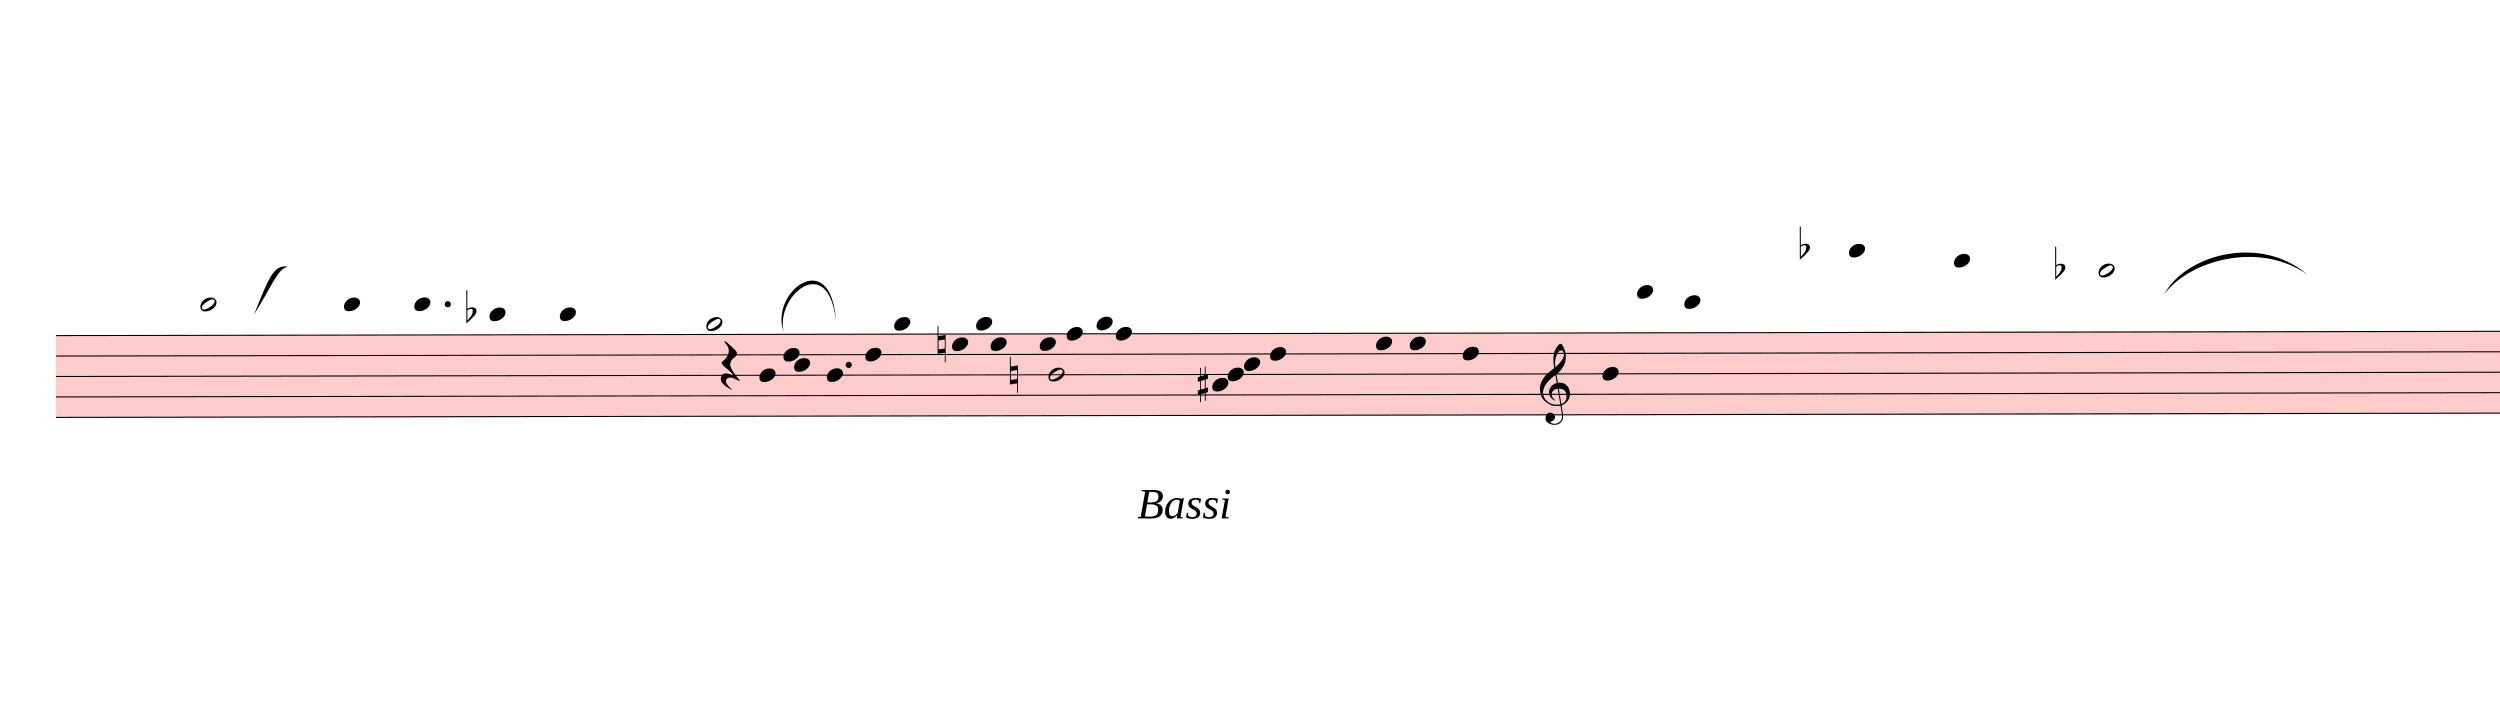
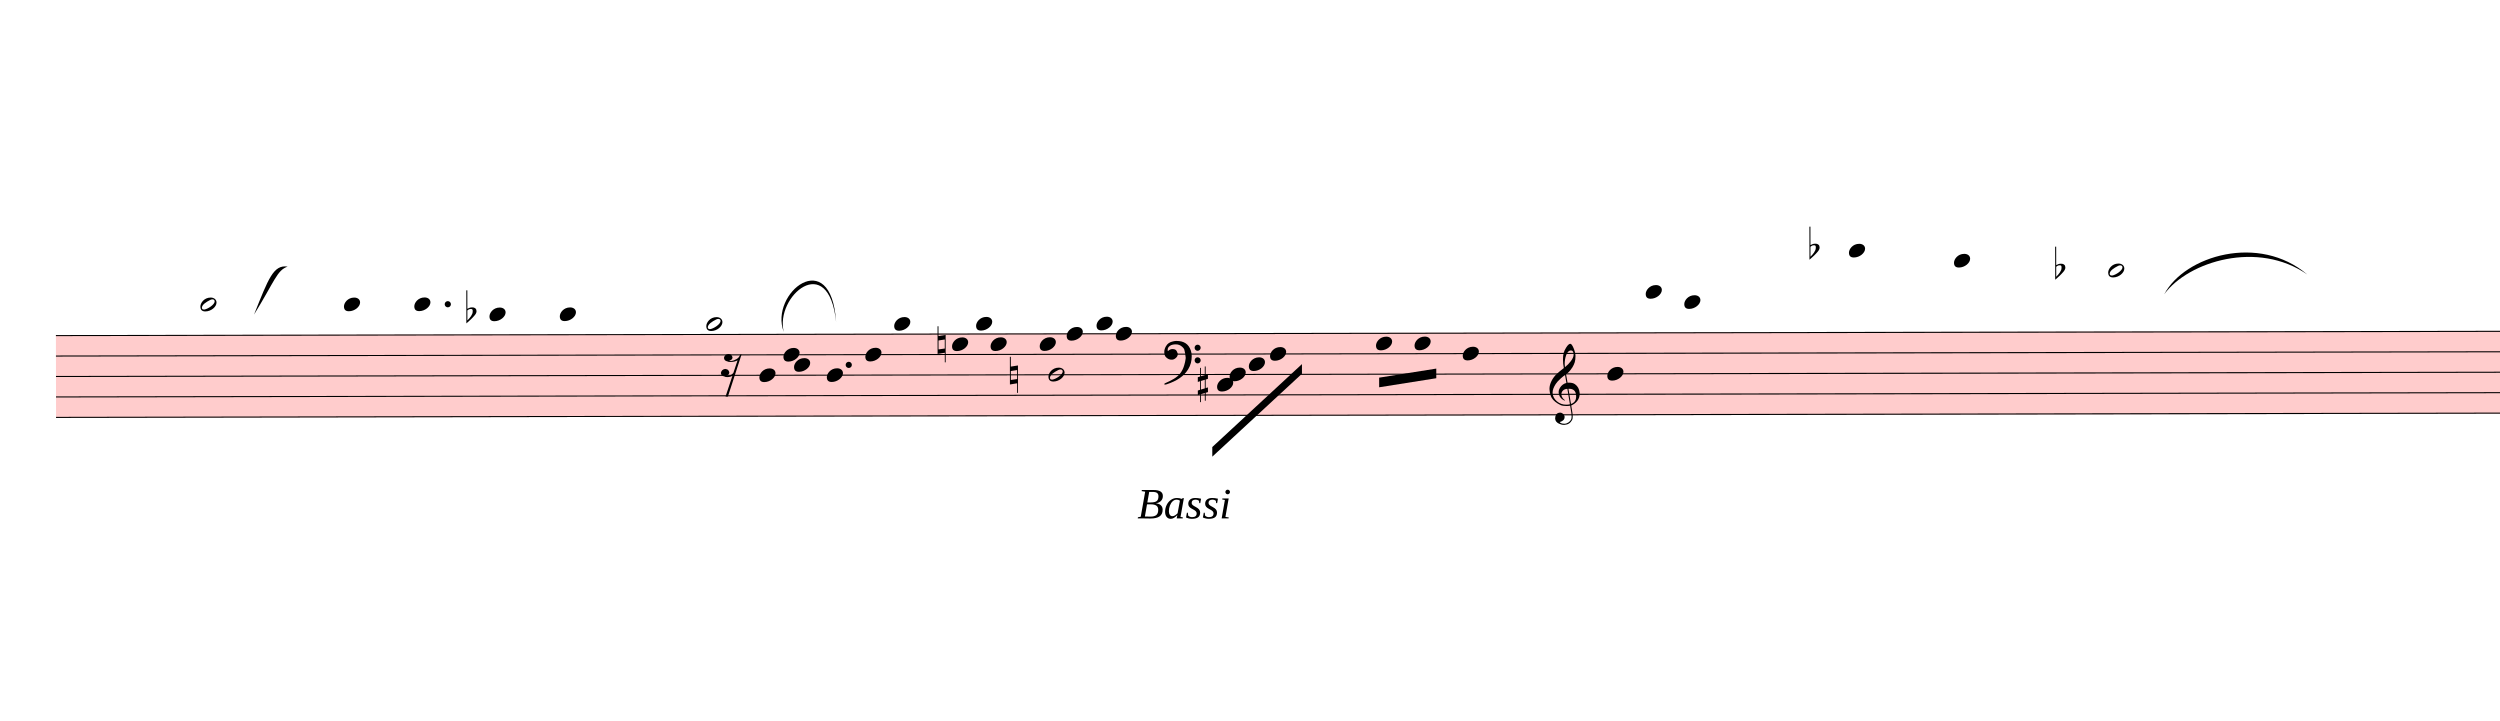
<svg xmlns="http://www.w3.org/2000/svg" viewBox="897 15876 23350.8 6726.6" version="1.1" overflow="visible">
  <defs>
    <style type="text/css">
    /* .staff * {
      fill: #000;
      stroke: #000;
    }

    .deletionBack {
      fill: #00000033;
    } */
  </style>
    <symbol id="sym_notehead_half" viewBox="0 0 1000 1000" overflow="inherit">
      <path transform="scale(1,-1)" d="M278 64c0 22 -17 39 -43 39c-12 0 -26 -3 -41 -10c-85 -43 -165 -94 -165 -156c5 -25 15 -32 49 -32c67 11 200 95 200 159zM0 -36c0 68 73 174 200 174c66 0 114 -39 114 -97c0 -84 -106 -173 -218 -173c-64 0 -96 32 -96 96z" />
    </symbol>
    <symbol id="sym_notehead_quarter" viewBox="0 0 1000 1000" overflow="inherit">
      <path transform="scale(1,-1)" d="M0 -39c0 68 73 172 200 172c66 0 114 -37 114 -95c0 -84 -106 -171 -218 -171c-64 0 -96 30 -96 94z" />
    </symbol>
    <symbol id="sym_rest_rest16th" viewBox="0 0 1000 1000" overflow="inherit">
-       <path transform="scale(1,-1)" d="M107 292c-13 24 -30 49 -52 71c-1 1 0 2 0 3l-2 2c3 3 4 4 6 4c12 0 26 -7 40 -20s44 -40 89 -81c26 -24 28 -29 46 -47c4 -4 8 -9 10 -14c6 -8 8 -16 8 -27c0 -19 -12 -40 -36 -61c-28 -23 -49 -38 -61 -73c-4 -11 -7 -27 -10 -50c13 -43 34 -83 59 -121 c31 -47 59 -79 101 -129c-8 0 -26 7 -54 20l-62 29l-21 6l-23 1c-25 0 -45 -10 -60 -30l-4 -14l-1 -12c0 -33 20 -56 39 -78c8 -9 17 -18 26 -26c17 -15 27 -24 28 -30l-3 -3c-11 5 -19 10 -25 15c-9 3 -37 21 -45 26c-24 14 -45 32 -63 51c-19 21 -37 44 -37 71 c0 63 27 95 80 95c41 0 86 -18 136 -52c-19 26 -37 48 -55 66c-23 23 -48 44 -73 65c-28 23 -47 40 -58 53s-17 26 -18 39c75 64 113 125 113 183c0 27 -7 48 -18 68z" />
+       <path transform="scale(1,-1)" d="M133 -111c0 -33 -21 -50 -52 -55c10 -3 18 -4 25 -4c40 0 69 24 90 47l66 197c-36 -18 -64 -25 -112 -25c-23 0 -38 3 -45 8c-37 7 -55 27 -55 59c8 35 30 54 68 58c45 -6 49 -13 64 -48c0 -3 1 -5 1 -7c0 -27 -25 -46 -52 -49c6 -4 15 -6 26 -6c32 2 62 14 88 29 c32 19 44 36 59 71l7 1l10 2h4c-72 -220 -143 -439 -215 -659h-37l108 324c-20 -13 -51 -20 -82 -20c-21 0 -35 4 -43 10c-37 6 -55 26 -55 58c8 35 31 56 68 60c43 -8 48 -13 64 -51z" />
    </symbol>
    <symbol id="sym_accid_f" viewBox="0 0 1000 1000" overflow="inherit">
      <path transform="scale(1,-1)" d="M20 110c32 16 54 27 93 27c26 0 35 -3 54 -13c13 -7 24 -20 27 -38l4 -25c0 -28 -16 -57 -45 -89c-23 -25 -39 -44 -65 -68l-88 -79v644h20v-359zM90 106c-32 0 -48 -10 -70 -29v-194c31 31 54 59 71 84c21 32 32 59 32 84c0 9 1 16 1 20c0 14 -3 21 -11 30l-8 3z" />
    </symbol>
    <symbol id="sym_accid_n" viewBox="0 0 1000 1000" overflow="inherit">
      <path transform="scale(1,-1)" d="M0 -188v539h18v-191l139 22v-533h-17v186zM18 -100l122 17v176l-122 -19v-174z" />
    </symbol>
    <symbol id="sym_accid_s" viewBox="0 0 1000 1000" overflow="inherit">
      <path transform="scale(1,-1)" d="M136 186v169h17v-164l44 14v-91l-44 -14v-165l44 12v-91l-44 -13v-155h-17v150l-76 -22v-155h-17v149l-43 -13v90l43 14v167l-43 -14v92l43 13v169h17v-163zM60 73v-167l76 22v168z" />
+     </symbol>
+     <symbol id="sym_clef_F" viewBox="0 0 1000 1000" overflow="inherit">
+       <path transform="scale(1,-1)" d="M509 -105c0 28 22 51 50 51s51 -23 51 -51s-23 -51 -51 -51s-50 23 -50 51zM509 105c0 28 22 51 50 51s51 -23 51 -51s-23 -51 -51 -51s-50 23 -50 51zM138 84c43 0 63 -11 77 -43l14 -34c0 -16 -2 -27 -6 -35c-2 -9 -8 -17 -17 -27c-22 -24 -49 -38 -73 -38 c-43 0 -63 8 -98 39c-20 18 -31 47 -31 87c0 34 9 65 28 98c26 45 62 69 120 81l32 6l22 1c125 0 203 -51 240 -159c10 -30 15 -61 15 -93c0 -83 -19 -154 -59 -219c-70 -115 -185 -194 -360 -251l-26 -5c-8 0 -13 3 -13 7c2 7 3 8 9 14c47 20 66 30 84 39l68 37 c89 53 143 125 172 226c13 48 17 60 20 87c3 19 4 31 5 34c-5 51 -12 95 -20 123c-8 30 -5 22 -14 35c-6 9 -14 17 -27 29c-29 26 -64 39 -103 39c-44 0 -75 -8 -99 -25c-24 -16 -37 -38 -37 -64v-14c2 -4 3 -7 4 -9c25 23 49 34 73 34z" />
    </symbol>
    <symbol id="sym_clef_G" viewBox="0 0 1000 1000" overflow="inherit">
      <path transform="scale(1,-1)" d="M343 -190c-18 -3 -37 -5 -59 -5c-46 0 -79 6 -101 16c-68 33 -117 72 -146 119c-20 34 -33 80 -37 137c0 5 -1 10 -1 15c0 42 12 86 35 132c23 44 51 82 86 115s75 65 119 98c-2 12 -7 36 -11 72c-3 33 -3 57 -3 69c0 91 12 134 53 200c26 42 50 63 69 63 c16 0 34 -23 54 -71s30 -90 32 -124v-11c0 -85 -16 -126 -52 -187c-10 -16 -49 -70 -76 -92c-10 -7 -20 -15 -29 -23l24 -140c6 1 14 1 22 1c45 0 79 -9 103 -27c46 -33 71 -81 76 -143c1 -5 1 -12 1 -17c0 -96 -68 -163 -141 -193c6 -44 14 -86 20 -126c4 -24 4 -45 4 -62 c0 -23 -3 -41 -10 -54c-27 -50 -69 -77 -123 -80c-4 0 -9 -1 -13 -1c-29 0 -56 8 -84 21c-39 19 -60 46 -62 82v8c0 23 6 43 16 59c14 22 35 32 61 34h5c38 0 72 -32 75 -67v-7c0 -40 -26 -67 -81 -83c13 -19 39 -28 79 -28c48 0 90 34 109 67c7 12 10 31 10 57 c0 16 -1 33 -4 52c-6 41 -14 83 -20 124zM358 730c-74 0 -105 -137 -105 -223c0 -19 2 -37 4 -55c39 30 72 64 99 100c31 41 46 77 46 108v7c-3 41 -16 63 -42 63h-2zM315 92l42 -253c57 19 86 61 86 125c0 5 0 12 -1 18c-5 74 -44 110 -117 110h-10zM297 91 c-56 -2 -100 -36 -100 -93v-6c2 -36 34 -77 59 -89c-2 -2 -6 -4 -8 -8c-54 26 -91 69 -96 134v8c0 53 35 98 69 124c18 13 37 23 60 28l-22 132c-16 -10 -41 -29 -72 -57c-39 -34 -66 -65 -84 -92c-35 -54 -52 -102 -52 -142v-10c4 -53 27 -99 72 -137s96 -56 157 -56 c19 0 40 2 59 7c-15 86 -28 172 -42 257z" />
    </symbol>
  </defs>
  <g class="rastrums">
    <g class="rastrum" data-id="r75a4ec54-872a-4f31-80f5-6b5e3d375fba" style="transform: rotate(-0.1deg); transform-origin: 1386px 19008px;">
      <g class="rastrum bounding-box" data-id="bbox-r75a4ec54-872a-4f31-80f5-6b5e3d375fba">
        <rect x="1386" y="19008" width="23904" height="774" fill="#ff000033" />
      </g>
      <path d="M1386 19013 L25290 19013" stroke-width="10" stroke="black" />
      <path d="M1386 19204 L25290 19204" stroke-width="10" stroke="black" />
      <path d="M1386 19395 L25290 19395" stroke-width="10" stroke="black" />
      <path d="M1386 19586 L25290 19586" stroke-width="10" stroke="black" />
      <path d="M1386 19777 L25290 19777" stroke-width="10" stroke="black" />
    </g>
  </g>
  <g class="draft" data-label="6" data-id="d6b83f3d3-7b91-4747-a658-7711c1dd2816">
    <g class="system" data-id="s065b8240-e793-40bb-a844-5822a20d2e70">
      <g class="staff" data-n="1" data-rastrum="r75a4ec54-872a-4f31-80f5-6b5e3d375fba" style="transform: rotate(-0.1deg); transform-origin: 1386px 19008px;">
        <g class="note" data-id="d1c1aed67-9a8e-4fe3-bd8f-6e59f56319b1" data-stem.dir="up">
          <g class="notehead">
            <use href="#sym_notehead_half" height="480px" width="480px" x="2736" y="18726.5" />
          </g>
          <g class="ledgerLines above">
            <path d="M2697 18822 L2925 18822" stroke-width="18" />
          </g>
          <g class="stem">
            <path d="M2886 18249 L2886 18726.5" stroke-width="14" />
          </g>
        </g>
        <g class="note" data-id="d7c54628c-f2d7-49b6-9ab4-0a5a55fe4aa8" data-stem.dir="up">
          <g class="notehead">
            <use href="#sym_notehead_quarter" height="480px" width="480px" x="4077" y="18726.5" />
          </g>
          <g class="ledgerLines above">
            <path d="M4038 18822 L4266 18822" stroke-width="18" />
          </g>
          <g class="stem">
            <path d="M4227 18344.5 L4227 18726.5" stroke-width="14" />
          </g>
        </g>
        <g class="note" data-id="dddc9baf7-8425-46ca-b1f4-9cec6d2edec7" data-stem.dir="up">
          <g class="notehead">
            <use href="#sym_notehead_quarter" height="480px" width="480px" x="4734" y="18726.5" />
          </g>
          <g class="ledgerLines above">
            <path d="M4695 18822 L4923 18822" stroke-width="18" />
          </g>
          <g class="stem">
            <path d="M4884 18249 L4884 18726.5" stroke-width="14" />
          </g>
        </g>
        <g class="note" data-id="dd04cdb77-16fa-463a-b94c-46371371753d" data-stem.dir="up">
          <g class="notehead">
            <use href="#sym_notehead_quarter" height="480px" width="480px" x="5436" y="18822" />
          </g>
          <g class="ledgerLines above">
            <path d="M5397 18822 L5625 18822" stroke-width="18" />
          </g>
          <g class="stem">
            <path d="M5586 17676 L5586 18822" stroke-width="14" />
          </g>
        </g>
        <g class="note" data-id="d151fc9a3-5e3d-49cc-8185-6356e969493a" data-stem.dir="up">
          <g class="notehead">
            <use href="#sym_notehead_quarter" height="480px" width="480px" x="6093" y="18822" />
          </g>
          <g class="ledgerLines above">
            <path d="M6054 18822 L6282 18822" stroke-width="18" />
          </g>
          <g class="stem">
            <path d="M6243 18344.5 L6243 18822" stroke-width="14" />
          </g>
        </g>
        <g class="note" data-id="d79f172ca-e5dc-4c15-8ef7-6ac40a86abba" data-stem.dir="up">
          <g class="notehead">
            <use href="#sym_notehead_half" height="480px" width="480px" x="7461" y="18917.5" />
          </g>
          <g class="ledgerLines above" />
          <g class="stem">
            <path d="M7611 18726.5 L7611 18917.5" stroke-width="14" />
          </g>
        </g>
        <g class="note" data-id="d7946015e-c6e1-49b4-a445-d8b9ba02fa27" data-stem.dir="down">
          <g class="notehead">
            <use href="#sym_notehead_quarter" height="480px" width="480px" x="7956" y="19395" />
          </g>
          <g class="stem">
            <path d="M7956 19395 L7956 19490.5" stroke-width="14" />
          </g>
        </g>
        <g class="note" data-id="dd834b95b-a630-4bcb-b9d2-9f68ba21de3f" data-stem.dir="down">
          <g class="notehead">
            <use href="#sym_notehead_quarter" height="480px" width="480px" x="8181" y="19204" />
          </g>
          <g class="stem">
            <path d="M8181 19204 L8181 19299.5" stroke-width="14" />
          </g>
        </g>
        <g class="note" data-id="d2a218ce4-f2bc-4a7f-a616-26cb6438af22" data-stem.dir="down">
          <g class="notehead">
            <use href="#sym_notehead_quarter" height="480px" width="480px" x="8280" y="19299.5" />
          </g>
          <g class="stem">
            <path d="M8280 19299.5 L8280 19395" stroke-width="14" />
          </g>
        </g>
        <g class="note" data-id="d2aff7bee-be97-4c93-be99-e74561204c80" data-stem.dir="down">
          <g class="notehead">
            <use href="#sym_notehead_quarter" height="480px" width="480px" x="8586" y="19395" />
          </g>
          <g class="stem">
            <path d="M8586 19395 L8586 19490.5" stroke-width="14" />
          </g>
        </g>
        <g class="note" data-id="d7c1e2ead-3ec8-42f7-b4c8-456182d4c3f8" data-stem.dir="down">
          <g class="notehead">
            <use href="#sym_notehead_quarter" height="480px" width="480px" x="8946" y="19204" />
          </g>
          <g class="stem">
            <path d="M8946 19204 L8946 19299.5" stroke-width="14" />
          </g>
        </g>
        <g class="note" data-id="de2f069bc-20c2-4106-bbcf-4fe752c5c0b1" data-stem.dir="up">
          <g class="notehead">
            <use href="#sym_notehead_quarter" height="480px" width="480px" x="9216" y="18917.5" />
          </g>
          <g class="ledgerLines above" />
          <g class="stem">
            <path d="M9366 18535.5 L9366 18917.5" stroke-width="14" />
          </g>
        </g>
        <g class="note" data-id="d5e7ce49e-3441-49f7-90c8-01ff03fb760f" data-stem.dir="up">
          <g class="notehead">
            <use href="#sym_notehead_quarter" height="480px" width="480px" x="9756" y="19108.5" />
          </g>
          <g class="stem">
            <path d="M9906 18535.5 L9906 19108.5" stroke-width="14" />
          </g>
        </g>
        <g class="note" data-id="dec27d801-e2e8-4a57-b85d-c8b86fd6c353" data-stem.dir="up">
          <g class="notehead">
            <use href="#sym_notehead_quarter" height="480px" width="480px" x="9981" y="18917.5" />
          </g>
          <g class="ledgerLines above" />
          <g class="stem">
            <path d="M10131 18535.5 L10131 18917.5" stroke-width="14" />
          </g>
        </g>
        <g class="note" data-id="dae4ccf0c-af8e-45b6-9b41-1c7de6abef13" data-stem.dir="up">
          <g class="notehead">
            <use href="#sym_notehead_quarter" height="480px" width="480px" x="10116" y="19108.5" />
          </g>
          <g class="stem">
            <path d="M10266 18535.5 L10266 19108.5" stroke-width="14" />
          </g>
        </g>
        <g class="note" data-id="d278ffb94-2b8c-44ce-987a-4c5f03a3e066" data-stem.dir="up">
          <g class="notehead">
            <use href="#sym_notehead_quarter" height="480px" width="480px" x="10575" y="19108.5" />
          </g>
          <g class="stem">
            <path d="M10725 18631 L10725 19108.5" stroke-width="14" />
          </g>
        </g>
        <g class="note" data-id="d4f491c1d-3d3f-4d07-8449-c0095068898a" data-stem.dir="down">
          <g class="notehead">
            <use href="#sym_notehead_half" height="480px" width="480px" x="10656" y="19395" />
          </g>
          <g class="stem">
            <path d="M10656 19395 L10656 19968" stroke-width="14" />
          </g>
        </g>
        <g class="note" data-id="d32c937a4-722a-47ea-89c0-25dbb0b85546" data-stem.dir="up">
          <g class="notehead">
            <use href="#sym_notehead_quarter" height="480px" width="480px" x="10827" y="19013" />
          </g>
          <g class="stem">
            <path d="M10977 18631 L10977 19013" stroke-width="14" />
          </g>
        </g>
        <g class="note" data-id="df8b5c9c4-8786-4733-9449-7f931d8ca6e5" data-stem.dir="up">
          <g class="notehead">
            <use href="#sym_notehead_quarter" height="480px" width="480px" x="11106" y="18917.5" />
          </g>
          <g class="ledgerLines above" />
          <g class="stem">
            <path d="M11256 18822 L11256 18917.5" stroke-width="14" />
          </g>
        </g>
        <g class="note" data-id="d431fb336-5510-44ca-b941-11299a721696" data-stem.dir="up">
          <g class="notehead">
            <use href="#sym_notehead_quarter" height="480px" width="480px" x="11286" y="19013" />
          </g>
          <g class="stem">
            <path d="M11436 18249 L11436 19013" stroke-width="14" />
          </g>
        </g>
        <g class="note" data-id="df25408c8-6e9e-45c1-a717-f57165c78917" data-stem.dir="down">
          <g class="notehead">
-             <use href="#sym_notehead_quarter" height="480px" width="480px" x="12186" y="19490.5" />
-           </g>
-           <g class="stem">
-             <path d="M12186 19490.5 L12186 19586" stroke-width="14" />
+             <use href="#sym_notehead_quarter" height="480px" width="480px" x="12231" y="19490.5" />
+           </g>
+           <g class="stem">
+             <path d="M12231 19490.5 L12231 19872.5" stroke-width="14" />
          </g>
        </g>
        <g class="note" data-id="d34e5b079-4aac-48a5-957d-8779f4982c92" data-stem.dir="down">
          <g class="notehead">
-             <use href="#sym_notehead_quarter" height="480px" width="480px" x="12330" y="19395" />
-           </g>
-           <g class="stem">
-             <path d="M12330 19395 L12330 19490.5" stroke-width="14" />
+             <use href="#sym_notehead_quarter" height="480px" width="480px" x="12348" y="19395" />
+           </g>
+           <g class="stem">
+             <path d="M12348 19395 L12348 19586" stroke-width="14" />
          </g>
        </g>
        <g class="note" data-id="dde0933c8-e03d-4aad-9bd8-9824f2188651" data-stem.dir="down">
          <g class="notehead">
-             <use href="#sym_notehead_quarter" height="480px" width="480px" x="12483" y="19299.5" />
-           </g>
-           <g class="stem">
-             <path d="M12483 19299.5 L12483 19395" stroke-width="14" />
+             <use href="#sym_notehead_quarter" height="480px" width="480px" x="12528" y="19299.5" />
+           </g>
+           <g class="stem">
+             <path d="M12528 19299.5 L12528 19681.5" stroke-width="14" />
          </g>
        </g>
        <g class="note" data-id="d83f2995e-bbba-4d19-852a-53f19638d437" data-stem.dir="down">
          <g class="notehead">
            <use href="#sym_notehead_quarter" height="480px" width="480px" x="12726" y="19204" />
          </g>
          <g class="stem">
-             <path d="M12726 19204 L12726 19299.5" stroke-width="14" />
+             <path d="M12726 19204 L12726 19490.5" stroke-width="14" />
          </g>
        </g>
        <g class="note" data-id="da7bebae0-2f6a-4c5d-bee3-e8a2a67670fb" data-stem.dir="down">
          <g class="notehead">
            <use href="#sym_notehead_quarter" height="480px" width="480px" x="13716" y="19108.5" />
          </g>
          <g class="stem">
-             <path d="M13716 19108.5 L13716 19204" stroke-width="14" />
+             <path d="M13716 19108.5 L13716 19586" stroke-width="14" />
          </g>
        </g>
        <g class="note" data-id="d2c5de06c-0019-412d-bd44-e27225d79b1f" data-stem.dir="down">
          <g class="notehead">
-             <use href="#sym_notehead_quarter" height="480px" width="480px" x="14031" y="19108.5" />
-           </g>
-           <g class="stem">
-             <path d="M14031 19108.5 L14031 19777" stroke-width="14" />
+             <use href="#sym_notehead_quarter" height="480px" width="480px" x="14076" y="19108.5" />
+           </g>
+           <g class="stem">
+             <path d="M14076 19108.5 L14076 19872.5" stroke-width="14" />
          </g>
        </g>
        <g class="note" data-id="d968d0a09-e37a-4467-98a2-57fdff603215" data-stem.dir="down">
          <g class="notehead">
            <use href="#sym_notehead_quarter" height="480px" width="480px" x="14526" y="19204" />
          </g>
          <g class="stem">
-             <path d="M14526 19204 L14526 19299.5" stroke-width="14" />
+             <path d="M14526 19204 L14526 19872.5" stroke-width="14" />
          </g>
        </g>
        <g class="note" data-id="d9d28b61b-4923-4263-b2e7-3fa245c23dfb" data-stem.dir="down">
          <g class="notehead">
-             <use href="#sym_notehead_quarter" height="480px" width="480px" x="15831" y="19395" />
-           </g>
-           <g class="stem">
-             <path d="M15831 19395 L15831 19490.5" stroke-width="14" />
+             <use href="#sym_notehead_quarter" height="480px" width="480px" x="15876" y="19395" />
+           </g>
+           <g class="stem">
+             <path d="M15876 19395 L15876 19968" stroke-width="14" />
          </g>
        </g>
        <g class="note" data-id="d6bcc5973-8d0b-40a7-99e7-d5acf237b373" data-stem.dir="down">
          <g class="notehead">
-             <use href="#sym_notehead_quarter" height="480px" width="480px" x="16155" y="18631" />
-           </g>
-           <g class="ledgerLines above">
-             <path d="M16116 18822 L16344 18822" stroke-width="18" />
-             <path d="M16116 18631 L16344 18631" stroke-width="18" />
-           </g>
-           <g class="stem">
-             <path d="M16155 18631 L16155 18917.5" stroke-width="14" />
+             <use href="#sym_notehead_quarter" height="480px" width="480px" x="16236" y="18631" />
+           </g>
+           <g class="ledgerLines above">
+             <path d="M16197 18822 L16425 18822" stroke-width="18" />
+             <path d="M16197 18631 L16425 18631" stroke-width="18" />
+           </g>
+           <g class="stem">
+             <path d="M16236 18631 L16236 19108.5" stroke-width="14" />
          </g>
        </g>
        <g class="note" data-id="de9b338b9-acfd-426d-8ee8-94246290add6" data-stem.dir="down">
          <g class="notehead">
            <use href="#sym_notehead_quarter" height="480px" width="480px" x="16596" y="18726.5" />
          </g>
          <g class="ledgerLines above">
            <path d="M16557 18822 L16785 18822" stroke-width="18" />
          </g>
          <g class="stem">
-             <path d="M16596 18726.5 L16596 18917.5" stroke-width="14" />
+             <path d="M16596 18726.5 L16596 19395" stroke-width="14" />
          </g>
        </g>
        <g class="note" data-id="d60188007-ba1d-40f2-a578-98b53d97478b" data-stem.dir="up">
          <g class="notehead">
            <use href="#sym_notehead_quarter" height="480px" width="480px" x="18135" y="18249" />
          </g>
          <g class="ledgerLines above">
            <path d="M18096 18822 L18324 18822" stroke-width="18" />
            <path d="M18096 18631 L18324 18631" stroke-width="18" />
            <path d="M18096 18440 L18324 18440" stroke-width="18" />
            <path d="M18096 18249 L18324 18249" stroke-width="18" />
          </g>
          <g class="stem">
            <path d="M18285 17962.5 L18285 18249" stroke-width="14" />
          </g>
        </g>
        <g class="note" data-id="dae60ca87-86f1-4cef-a255-2a0fbf8697a4" data-stem.dir="up">
          <g class="notehead">
            <use href="#sym_notehead_quarter" height="480px" width="480px" x="19116" y="18344.5" />
          </g>
          <g class="ledgerLines above">
            <path d="M19077 18822 L19305 18822" stroke-width="18" />
            <path d="M19077 18631 L19305 18631" stroke-width="18" />
            <path d="M19077 18440 L19305 18440" stroke-width="18" />
          </g>
          <g class="stem">
            <path d="M19266 17962.5 L19266 18344.5" stroke-width="14" />
          </g>
        </g>
        <g class="note" data-id="dc4743200-3542-4dd4-a5ac-0911cac89848" data-stem.dir="up">
          <g class="notehead">
-             <use href="#sym_notehead_half" height="480px" width="480px" x="20466" y="18440" />
-           </g>
-           <g class="ledgerLines above">
-             <path d="M20427 18822 L20655 18822" stroke-width="18" />
-             <path d="M20427 18631 L20655 18631" stroke-width="18" />
-             <path d="M20427 18440 L20655 18440" stroke-width="18" />
-           </g>
-           <g class="stem">
-             <path d="M20616 18249 L20616 18440" stroke-width="14" />
+             <use href="#sym_notehead_half" height="480px" width="480px" x="20556" y="18440" />
+           </g>
+           <g class="ledgerLines above">
+             <path d="M20517 18822 L20745 18822" stroke-width="18" />
+             <path d="M20517 18631 L20745 18631" stroke-width="18" />
+             <path d="M20517 18440 L20745 18440" stroke-width="18" />
+           </g>
+           <g class="stem">
+             <path d="M20706 17962.5 L20706 18440" stroke-width="14" />
          </g>
        </g>
        <g class="rest" data-id="d142f301c-b3ee-4848-a327-8a778bc80b1a">
          <use href="#sym_rest_rest16th" height="597px" width="597px" x="7596" y="19299.5" />
        </g>
        <g class="accid" data-id="d1a8d7fcc-aad9-44e3-bad0-b8617b54c2b6">
          <use href="#sym_accid_f" height="480px" width="480px" x="5220" y="18822" />
        </g>
        <g class="accid" data-id="d41198393-c448-43b4-a7cf-df33135b27ef">
          <use href="#sym_accid_n" height="480px" width="480px" x="9621" y="19108.5" />
        </g>
        <g class="accid" data-id="d8c440c93-b995-4038-b3d2-643858020ef6">
          <use href="#sym_accid_n" height="480px" width="480px" x="10296" y="19395" />
        </g>
        <g class="accid" data-id="d2079522b-a585-4f77-9629-bb8bee443ca9">
          <use href="#sym_accid_s" height="480px" width="480px" x="12051" y="19490.5" />
        </g>
        <g class="accid" data-id="d96aecbd8-2361-4cba-b8a1-bdb9f2be3bb4">
-           <use href="#sym_accid_f" height="480px" width="480px" x="17676" y="18249" />
+           <use href="#sym_accid_f" height="480px" width="480px" x="17766" y="18249" />
        </g>
        <g class="accid" data-id="dae127a02-909c-449b-8119-500b092dbe82">
          <use href="#sym_accid_f" height="480px" width="480px" x="20061" y="18440" />
        </g>
+         <g class="clef" data-id="d9a037ac0-a764-464c-8875-bbd535836c6f">
+           <use href="#sym_clef_F" height="561px" width="561px" x="11736" y="19204" />
+         </g>
        <g class="clef" data-id="d160b9d03-0a8e-4b0f-9c29-29e425142541">
-           <use href="#sym_clef_G" height="561px" width="561px" x="15246" y="19586" />
+           <use href="#sym_clef_G" height="561px" width="561px" x="15336" y="19586" />
        </g>
        <g class="dot augmentation" data-id="d531415a8-9193-47b2-84e6-2325a5dc2489" data-class="dot augmentation">
          <ellipse cx="5047" cy="18726.5" rx="29" ry="29" fill-opacity="1" stroke-opacity="1" />
        </g>
        <g class="dot augmentation" data-id="d0a84f4f6-2308-4b5c-92a0-2f57d2179b1d" data-class="dot augmentation">
          <ellipse cx="8791" cy="19299.5" rx="29" ry="29" fill-opacity="1" stroke-opacity="1" />
        </g>
      </g>
      <g class="barLine" data-id="d77f3622d-c86c-41b8-b2e1-3fa300cc6c7c">
        <path d="M13421.7 18792 L13293 20220.3" stroke-width="27" />
      </g>
      <g class="barLine" data-id="d2a8053ac-5864-47fb-9380-4c46b5b7dcf5">
        <path d="M15200.1 18902.7 L15071.4 20128.5" stroke-width="27" />
      </g>
      <g class="barLine" data-id="d67ab6686-fed3-4b14-aef5-cf8b6bfcecca">
        <path d="M16866 18918 L16702.2 20690.1" stroke-width="27" />
      </g>
      <g class="barLine" data-id="d7f72783d-c0fe-4369-9919-7338dda8a7d5">
        <path d="M19884.6 18792.9 L19712.7 20455.2" stroke-width="27" />
      </g>
      <g class="barLine" data-id="ddce3c7d2-597e-47c7-a4da-57b2ff10dba4">
        <path d="M21412.8 18755.1 L21298.5 20283.3" stroke-width="27" />
      </g>
      <g class="barLine" data-id="d4c52afa4-18cf-4cf9-9097-850e1c7188e5">
        <path d="M3465.9 18839.7 L3490.2 20474.1" stroke-width="27" />
      </g>
      <g class="barLine" data-id="d7fea796e-76ac-4d36-bedb-a529fb9b2ef0">
        <path d="M7050.6 18904.5 L7200.9 20802.6" stroke-width="27" />
      </g>
      <g class="barLine" data-id="ddd73b275-c313-474a-8adf-d01a3828d19f">
        <path d="M9225 18909 L9208.8 20529.9" stroke-width="27" />
      </g>
+       <g class="barLine" data-id="d05694bf1-1276-4a8f-9cda-0dbf4f861987">
+         <path d="M11475 18963 L11317.5 19984.5" stroke-width="27" />
+       </g>
+       <g class="barLine" data-id="d92610dba-ca46-4849-9649-cc2c07c49da2">
+         <path d="M11502 19152 L11431.8 20140.2" stroke-width="27" />
+       </g>
      <g class="beam" data-id="b461490a5-c623-4cee-89f4-58e8cd08094e" style="transform: rotate(-0.1deg); transform-origin: 1386px 19008px;">
-         <polygon points="12501,19755 12501,19755 12501,19845 12501,19845" stroke-opacity="1" fill-opacity="1" />
+         <polygon points="12185.1,20072.7 13023.9,19299.6 13023.9,19389.6 12185.1,20162.7" stroke-opacity="1" fill-opacity="1" />
      </g>
      <g class="beam" data-id="b9cdcabf6-66b0-4fbb-b2ee-40ddf9f389f9" style="transform: rotate(-0.1deg); transform-origin: 1386px 19008px;">
-         <polygon points="13833,19332 13833,19332 13833,19422 13833,19422" stroke-opacity="1" fill-opacity="1" />
+         <polygon points="13744.8,19427.4 14278.5,19343.7 14278.5,19433.7 13744.8,19517.4" stroke-opacity="1" fill-opacity="1" />
      </g>
      <g class="beam" data-id="bee4ed673-1d89-4818-8cd1-a2d535320846" style="transform: rotate(-0.1deg); transform-origin: 1386px 19008px;">
        <polygon points="5022,17595 5022,17595 5022,17685 5022,17685" stroke-opacity="1" fill-opacity="1" />
      </g>
      <g class="beam" data-id="b7c305973-4151-473b-ad3d-4bcabda894c1" style="transform: rotate(-0.1deg); transform-origin: 1386px 19008px;">
        <polygon points="5166,18027 5166,18027 5166,18117 5166,18117" stroke-opacity="1" fill-opacity="1" />
      </g>
      <g class="beam" data-id="bf422c641-400d-41e9-8c8c-adca0b387230" style="transform: rotate(-0.1deg); transform-origin: 1386px 19008px;">
        <polygon points="5517,18306 5517,18306 5517,18396 5517,18396" stroke-opacity="1" fill-opacity="1" />
      </g>
      <g class="beam" data-id="b175f00cb-684b-4505-8ac8-b42bc09d8f02" style="transform: rotate(-0.1deg); transform-origin: 1386px 19008px;">
        <polygon points="8613,19422 8613,19422 8613,19512 8613,19512" stroke-opacity="1" fill-opacity="1" />
      </g>
      <g class="beam" data-id="ba97ed664-d1fa-48c0-bcbf-e482b3a64046" style="transform: rotate(-0.1deg); transform-origin: 1386px 19008px;">
        <polygon points="8154,19620 8154,19620 8154,19710 8154,19710" stroke-opacity="1" fill-opacity="1" />
      </g>
      <g class="beam" data-id="bab4d13c8-d5dd-4bb0-8904-997899f380e4" style="transform: rotate(-0.1deg); transform-origin: 1386px 19008px;">
        <polygon points="9117,19647 9117,19647 9117,19737 9117,19737" stroke-opacity="1" fill-opacity="1" />
      </g>
      <g class="beam" data-id="b60132553-9103-4c5e-87a2-fe3458752bee" style="transform: rotate(-0.1deg); transform-origin: 1386px 19008px;">
        <polygon points="8946,19431 8946,19431 8946,19521 8946,19521" stroke-opacity="1" fill-opacity="1" />
      </g>
      <g class="beam" data-id="b7b771cea-aaca-451f-9675-4b98c0d5936c" style="transform: rotate(-0.1deg); transform-origin: 1386px 19008px;">
        <polygon points="10089,18540 10089,18540 10089,18630 10089,18630" stroke-opacity="1" fill-opacity="1" />
      </g>
      <g class="beam" data-id="bbcdbe836-5d9b-4fc3-af4a-b4969d73da83" style="transform: rotate(-0.1deg); transform-origin: 1386px 19008px;">
        <polygon points="10026,18000 10026,18000 10026,18090 10026,18090" stroke-opacity="1" fill-opacity="1" />
      </g>
      <g class="beam" data-id="bafc54f51-25b0-48e4-b242-37d834535332" style="transform: rotate(-0.1deg); transform-origin: 1386px 19008px;">
        <polygon points="11340,18522 11340,18522 11340,18612 11340,18612" stroke-opacity="1" fill-opacity="1" />
      </g>
      <g class="beam" data-id="bcebc1b4f-a099-4875-83a8-9e538a903f59" style="transform: rotate(-0.1deg); transform-origin: 1386px 19008px;">
        <polygon points="10854,18432 10854,18432 10854,18522 10854,18522" stroke-opacity="1" fill-opacity="1" />
      </g>
      <g class="dir" data-id="d85fa063c-eb67-4d65-8387-4758362b67a2" data-class="dir" id="d85fa063c-eb67-4d65-8387-4758362b67a2" style="font-style: italic;">
        <text x="11520" y="20718" text-anchor="start" font-size="0px" textLength="1350px">
          <tspan font-size="405px">Bassi</tspan>
        </text>
      </g>
      <g class="curve" data-id="d3a87a090-8bfd-4730-9bb5-f0a87fad8d82" data-class="curve">
        <path d="M21112.20,18623.70 C21303.90,18262.80 21998.70,18056.70 22447.80,18440.10 C21989.05,18118.96 21337.85,18315.87 21112.20,18623.70" stroke-width="9" stroke-linecap="round" stroke-linejoin="round" />
      </g>
      <g class="curve" data-id="d0757928e-53e7-40c4-b0b7-abfca3ad32eb" data-class="curve">
        <path d="M3269.70,18814.50 C3403.80,18479.70 3450.60,18345.60 3583.80,18366.30 C3484.18,18398.90 3462.58,18502.38 3269.70,18814.50" stroke-width="9" stroke-linecap="round" stroke-linejoin="round" />
      </g>
      <g class="curve" data-id="dff97ef02-12b7-47ab-b83c-5548c80d6027" data-class="curve">
        <path d="M8217.90,18976.50 C8077.50,18615.60 8659.80,18153.90 8706.60,18882.90 C8635.16,18211.88 8133.00,18645.41 8217.90,18976.50" stroke-width="9" stroke-linecap="round" stroke-linejoin="round" />
      </g>
    </g>
    <g class="deletions" />
  </g>
</svg>
